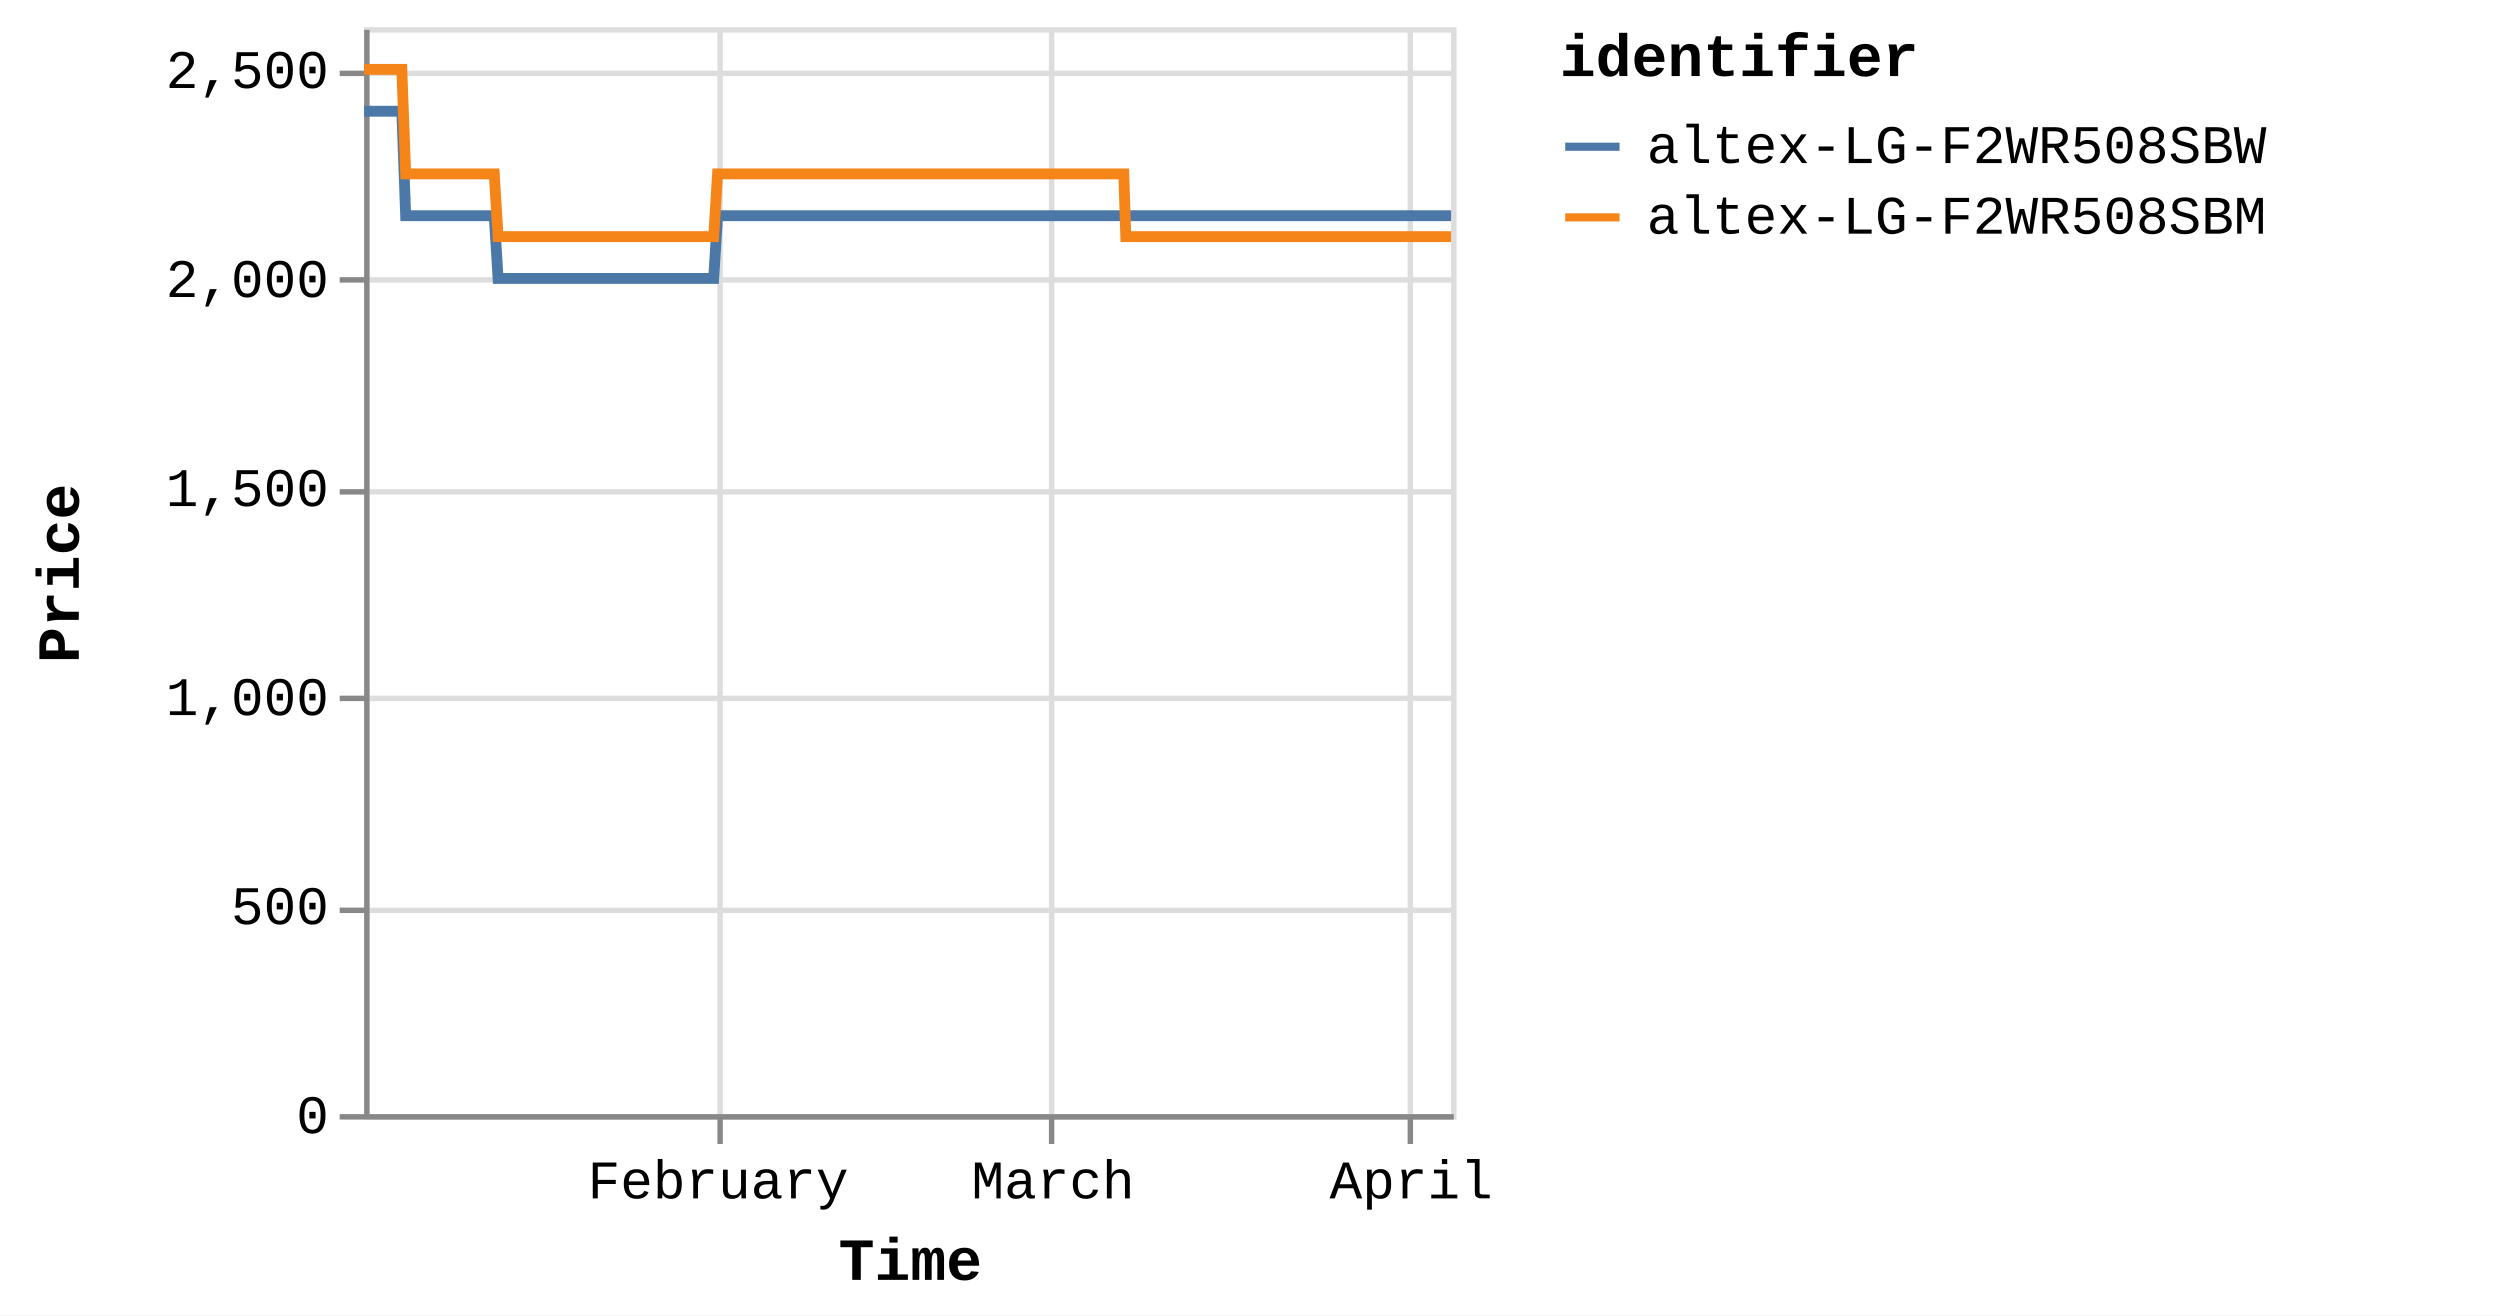
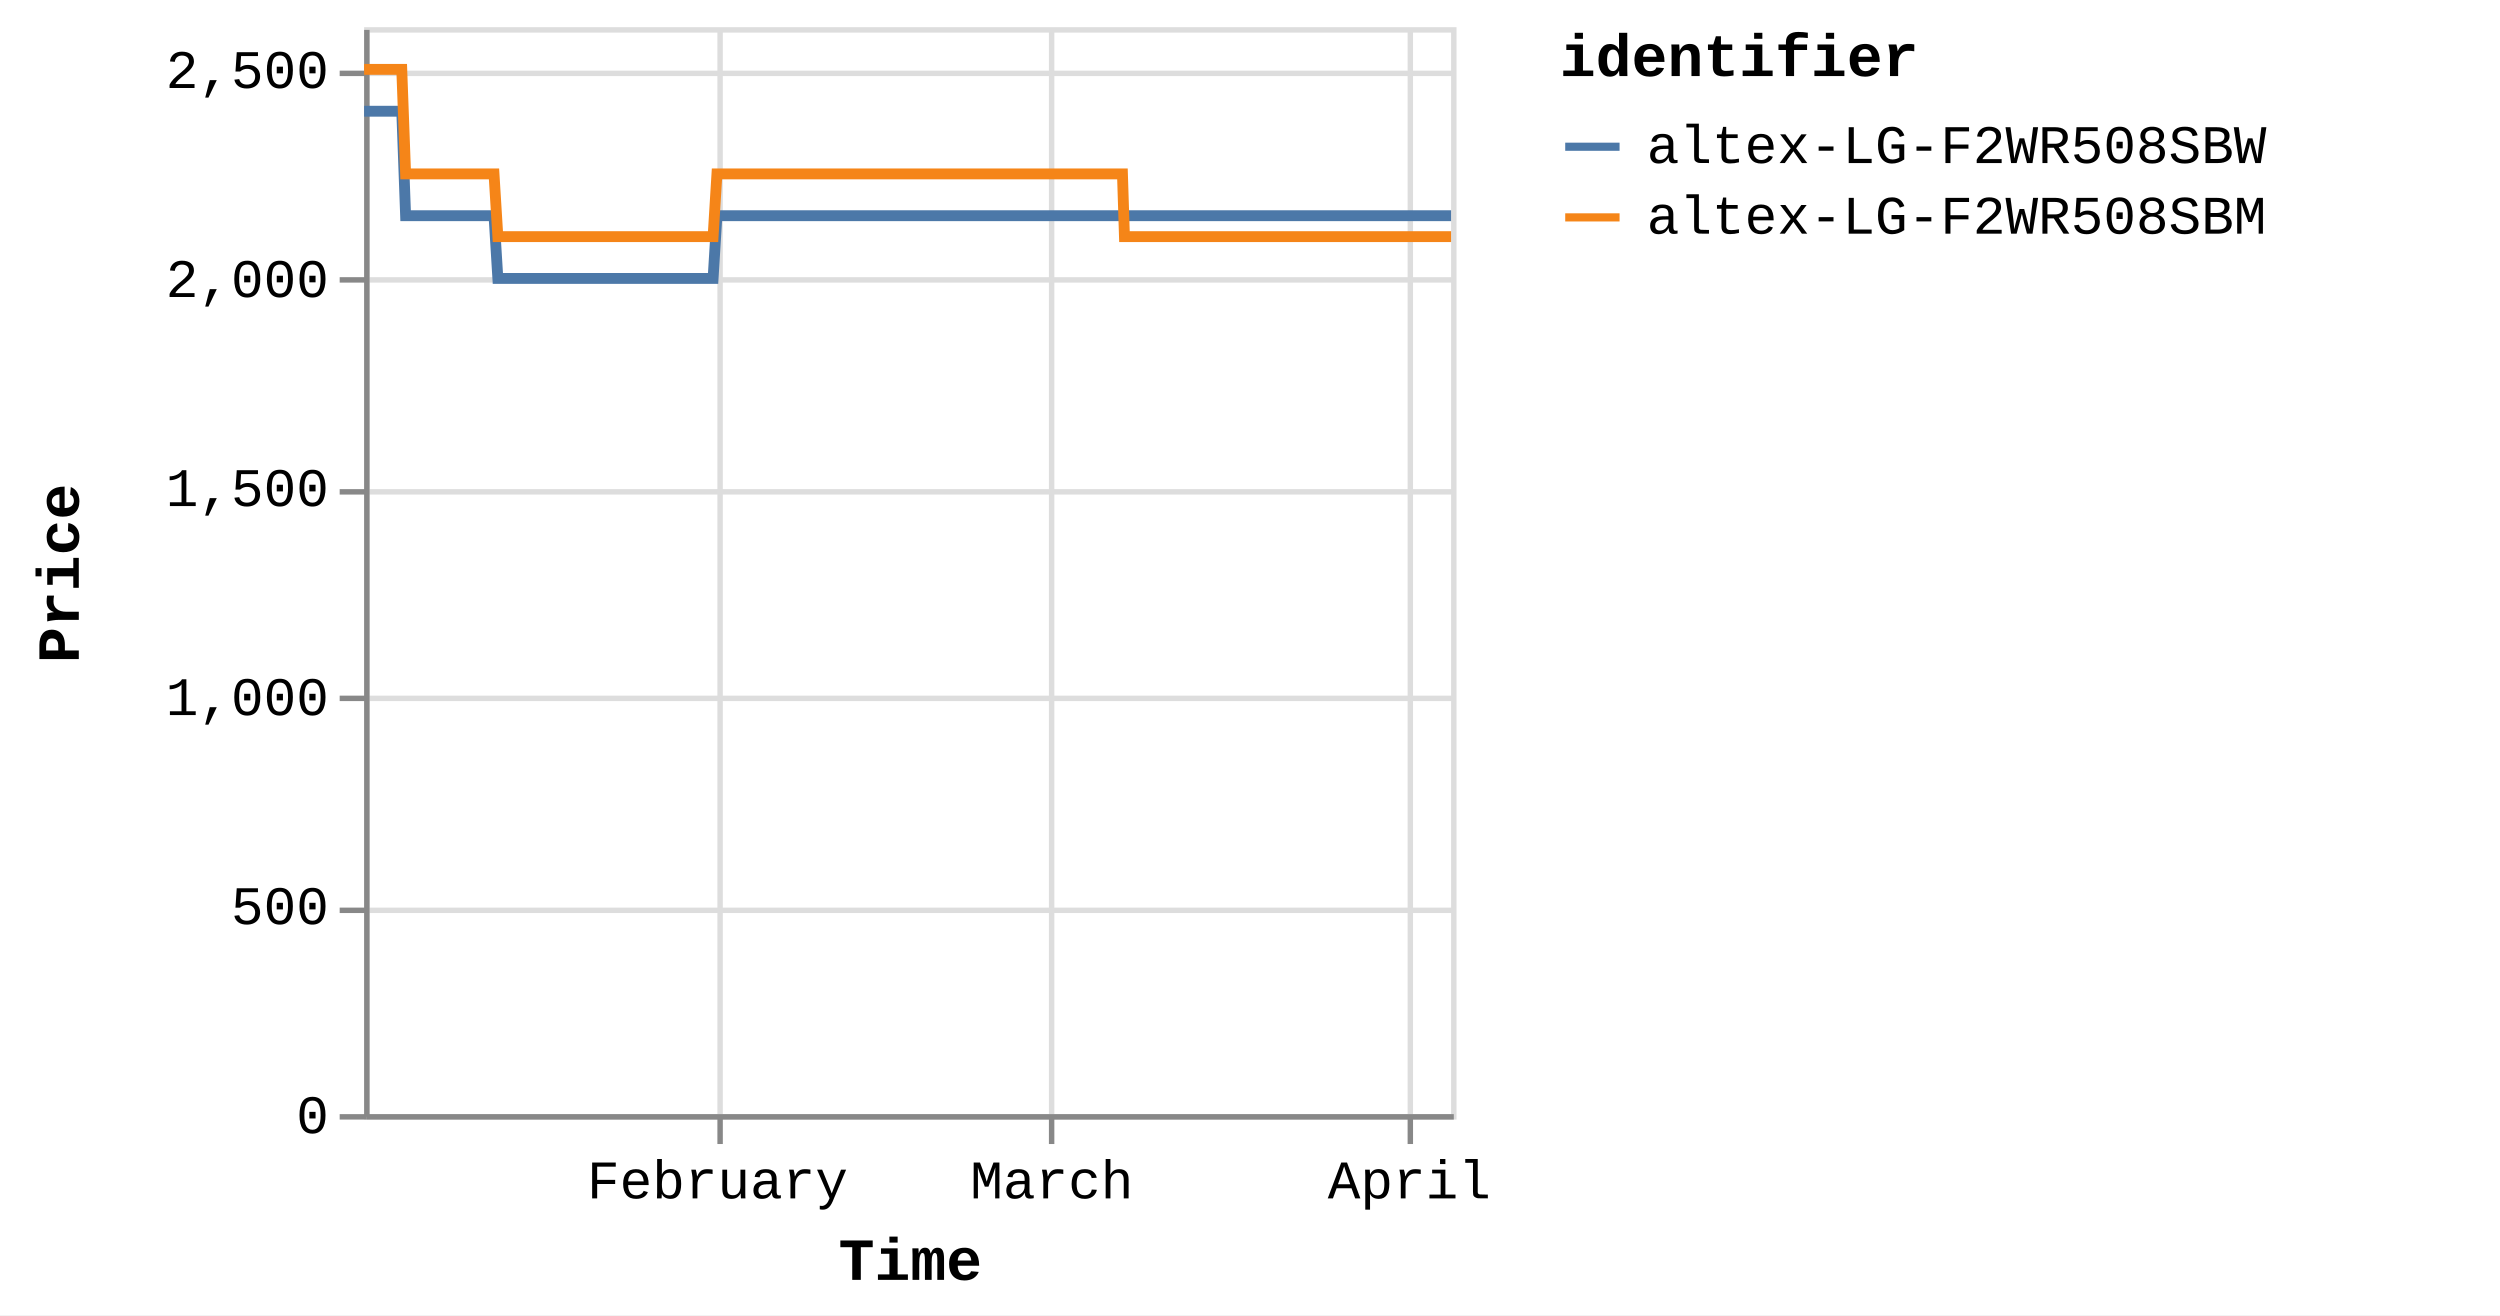
<svg xmlns="http://www.w3.org/2000/svg" version="1.1" class="marks" width="460" height="242" viewBox="0 0 460 242">
  <rect width="460" height="242" fill="white" />
  <g fill="none" stroke-miterlimit="10" transform="translate(67,5)">
    <g class="mark-group role-frame root" role="graphics-object" aria-roledescription="group mark container">
      <g transform="translate(0,0)">
        <path class="background" aria-hidden="true" d="M0.5,0.5h200v200h-200Z" stroke="#ddd" />
        <g>
          <g class="mark-group role-axis" aria-hidden="true">
            <g transform="translate(0.5,200.5)">
              <path class="background" aria-hidden="true" d="M0,0h0v0h0Z" pointer-events="none" />
              <g>
                <g class="mark-rule role-axis-grid" pointer-events="none">
                  <line transform="translate(65,-200)" x2="0" y2="200" stroke="#ddd" stroke-width="1" opacity="1" />
                  <line transform="translate(126,-200)" x2="0" y2="200" stroke="#ddd" stroke-width="1" opacity="1" />
                  <line transform="translate(192,-200)" x2="0" y2="200" stroke="#ddd" stroke-width="1" opacity="1" />
                </g>
              </g>
              <path class="foreground" aria-hidden="true" d="" pointer-events="none" display="none" />
            </g>
          </g>
          <g class="mark-group role-axis" aria-hidden="true">
            <g transform="translate(0.5,0.5)">
              <path class="background" aria-hidden="true" d="M0,0h0v0h0Z" pointer-events="none" />
              <g>
                <g class="mark-rule role-axis-grid" pointer-events="none">
                  <line transform="translate(0,200)" x2="200" y2="0" stroke="#ddd" stroke-width="1" opacity="1" />
                  <line transform="translate(0,162)" x2="200" y2="0" stroke="#ddd" stroke-width="1" opacity="1" />
                  <line transform="translate(0,123)" x2="200" y2="0" stroke="#ddd" stroke-width="1" opacity="1" />
                  <line transform="translate(0,85)" x2="200" y2="0" stroke="#ddd" stroke-width="1" opacity="1" />
                  <line transform="translate(0,46)" x2="200" y2="0" stroke="#ddd" stroke-width="1" opacity="1" />
                  <line transform="translate(0,8)" x2="200" y2="0" stroke="#ddd" stroke-width="1" opacity="1" />
                </g>
              </g>
              <path class="foreground" aria-hidden="true" d="" pointer-events="none" display="none" />
            </g>
          </g>
-           <g class="mark-group role-axis" role="graphics-symbol" aria-roledescription="axis" aria-label="X-axis titled 'Time' for a time scale with values from Monday, 01 January 2024, 2:19:43 PM to Thursday, 04 April 2024, 4:39:45 PM">
+           <g class="mark-group role-axis" role="graphics-symbol" aria-roledescription="axis" aria-label="X-axis titled 'Time' for a time scale with values from Monday, 01 January 2024, 2:19:43 PM to Thursday, 04 April 2024, 8:38:41 PM">
            <g transform="translate(0.5,200.5)">
              <path class="background" aria-hidden="true" d="M0,0h0v0h0Z" pointer-events="none" />
              <g>
                <g class="mark-rule role-axis-tick" pointer-events="none">
                  <line transform="translate(65,0)" x2="0" y2="5" stroke="#888" stroke-width="1" opacity="1" />
                  <line transform="translate(126,0)" x2="0" y2="5" stroke="#888" stroke-width="1" opacity="1" />
                  <line transform="translate(192,0)" x2="0" y2="5" stroke="#888" stroke-width="1" opacity="1" />
                </g>
                <g class="mark-text role-axis-label" pointer-events="none">
-                   <text text-anchor="middle" transform="translate(64.62033,15)" font-family="Liberation Mono" font-size="10px" fill="#000" opacity="1">February</text>
-                   <text text-anchor="middle" transform="translate(126.2587,15)" font-family="Liberation Mono" font-size="10px" fill="#000" opacity="1">March</text>
-                   <text text-anchor="middle" transform="translate(192.148,15)" font-family="Liberation Mono" font-size="10px" fill="#000" opacity="1">April</text>
+                   <text text-anchor="middle" transform="translate(64.50657,15)" font-family="Liberation Mono" font-size="10px" fill="#000" opacity="1">February</text>
+                   <text text-anchor="middle" transform="translate(126.0364,15)" font-family="Liberation Mono" font-size="10px" fill="#000" opacity="1">March</text>
+                   <text text-anchor="middle" transform="translate(191.8097,15)" font-family="Liberation Mono" font-size="10px" fill="#000" opacity="1">April</text>
                </g>
                <g class="mark-rule role-axis-domain" pointer-events="none">
                  <line transform="translate(0,0)" x2="200" y2="0" stroke="#888" stroke-width="1" opacity="1" />
                </g>
                <g class="mark-text role-axis-title" pointer-events="none">
                  <text text-anchor="middle" transform="translate(100,30)" font-family="Liberation Mono" font-size="11px" font-weight="bold" fill="#000" opacity="1">Time</text>
                </g>
              </g>
              <path class="foreground" aria-hidden="true" d="" pointer-events="none" display="none" />
            </g>
          </g>
          <g class="mark-group role-axis" role="graphics-symbol" aria-roledescription="axis" aria-label="Y-axis titled 'Price' for a linear scale with values from 0 to 2,600">
            <g transform="translate(0.5,0.5)">
              <path class="background" aria-hidden="true" d="M0,0h0v0h0Z" pointer-events="none" />
              <g>
                <g class="mark-rule role-axis-tick" pointer-events="none">
                  <line transform="translate(0,200)" x2="-5" y2="0" stroke="#888" stroke-width="1" opacity="1" />
                  <line transform="translate(0,162)" x2="-5" y2="0" stroke="#888" stroke-width="1" opacity="1" />
                  <line transform="translate(0,123)" x2="-5" y2="0" stroke="#888" stroke-width="1" opacity="1" />
                  <line transform="translate(0,85)" x2="-5" y2="0" stroke="#888" stroke-width="1" opacity="1" />
                  <line transform="translate(0,46)" x2="-5" y2="0" stroke="#888" stroke-width="1" opacity="1" />
                  <line transform="translate(0,8)" x2="-5" y2="0" stroke="#888" stroke-width="1" opacity="1" />
                </g>
                <g class="mark-text role-axis-label" pointer-events="none">
                  <text text-anchor="end" transform="translate(-7,203)" font-family="Liberation Mono" font-size="10px" fill="#000" opacity="1">0</text>
                  <text text-anchor="end" transform="translate(-7,164.5385)" font-family="Liberation Mono" font-size="10px" fill="#000" opacity="1">500</text>
                  <text text-anchor="end" transform="translate(-7,126.0769)" font-family="Liberation Mono" font-size="10px" fill="#000" opacity="1">1,000</text>
                  <text text-anchor="end" transform="translate(-7,87.61538)" font-family="Liberation Mono" font-size="10px" fill="#000" opacity="1">1,500</text>
                  <text text-anchor="end" transform="translate(-7,49.15385)" font-family="Liberation Mono" font-size="10px" fill="#000" opacity="1">2,000</text>
                  <text text-anchor="end" transform="translate(-7,10.69231)" font-family="Liberation Mono" font-size="10px" fill="#000" opacity="1">2,500</text>
                </g>
                <g class="mark-rule role-axis-domain" pointer-events="none">
                  <line transform="translate(0,200)" x2="0" y2="-200" stroke="#888" stroke-width="1" opacity="1" />
                </g>
                <g class="mark-text role-axis-title" pointer-events="none">
                  <text text-anchor="middle" transform="translate(-51,100) rotate(-90) translate(0,-2)" font-family="Liberation Mono" font-size="11px" font-weight="bold" fill="#000" opacity="1">Price</text>
                </g>
              </g>
              <path class="foreground" aria-hidden="true" d="" pointer-events="none" display="none" />
            </g>
          </g>
          <g class="mark-group role-scope pathgroup" role="graphics-object" aria-roledescription="group mark container">
            <g transform="translate(0,0)">
              <path class="background" aria-hidden="true" d="M0,0h200v200h-200Z" />
              <g>
                <g class="mark-line role-mark marks" role="graphics-object" aria-roledescription="line mark container">
-                   <path aria-label="Time: Jan 01, 2024; Price: 2399; identifier: altex-LG-F2WR508SBW" role="graphics-symbol" aria-roledescription="line mark" d="M0,15.462L0.222,15.462L0.559,15.462L1.268,15.462L1.622,15.462L1.995,15.462L2.333,15.462L2.684,15.462L3.393,15.462L3.748,15.462L4.12,15.462L4.459,15.462L4.809,15.462L5.519,15.462L5.873,15.462L6.245,15.462L6.587,15.462L6.936,15.462L7.645,34.692L7.999,34.692L8.371,34.692L8.711,34.692L9.061,34.692L9.77,34.692L10.124,34.692L10.495,34.692L10.835,34.692L11.186,34.692L11.897,34.692L12.249,34.692L12.62,34.692L12.961,34.692L13.312,34.692L14.022,34.692L14.377,34.692L14.75,34.692L15.089,34.692L15.437,34.692L16.148,34.692L16.502,34.692L16.879,34.692L17.215,34.692L17.563,34.692L18.273,34.692L18.628,34.692L19.001,34.692L19.339,34.692L19.688,34.692L20.398,34.692L20.753,34.692L21.127,34.692L21.466,34.692L21.814,34.692L22.524,34.692L22.878,34.692L23.25,34.692L23.59,34.692L23.939,34.692L24.648,46.231L25.002,46.231L25.373,46.231L25.713,46.231L26.064,46.231L26.775,46.231L27.127,46.231L27.498,46.231L27.838,46.231L28.19,46.231L28.901,46.231L29.255,46.231L29.63,46.231L29.968,46.231L30.315,46.231L31.025,46.231L31.381,46.231L31.754,46.231L32.094,46.231L32.441,46.231L33.151,46.231L33.507,46.231L33.88,46.231L34.218,46.231L34.566,46.231L35.276,46.231L35.631,46.231L36.004,46.231L36.342,46.231L36.693,46.231L37.402,46.231L37.757,46.231L38.13,46.231L38.47,46.231L38.817,46.231L39.527,46.231L39.88,46.231L40.251,46.231L40.593,46.231L40.943,46.231L41.651,46.231L42.005,46.231L42.377,46.231L42.717,46.231L43.068,46.231L43.78,46.231L44.135,46.231L44.509,46.231L44.845,46.231L45.194,46.231L45.904,46.231L46.26,46.231L46.634,46.231L46.972,46.231L47.319,46.231L48.03,46.231L48.385,46.231L48.759,46.231L49.097,46.231L49.445,46.231L50.156,46.231L50.51,46.231L50.884,46.231L51.224,46.231L51.57,46.231L52.279,46.231L52.635,46.231L53.002,46.231L53.342,46.231L53.697,46.231L54.404,46.231L54.759,46.231L55.123,46.231L55.467,46.231L55.82,46.231L56.53,46.231L56.884,46.231L57.249,46.231L57.592,46.231L57.946,46.231L58.655,46.231L59.01,46.231L59.378,46.231L59.718,46.231L60.072,46.231L60.78,46.231L61.134,46.231L61.503,46.231L61.848,46.231L62.197,46.231L62.905,46.231L63.26,46.231L63.629,46.231L63.968,46.231L64.322,46.231L65.031,34.692L65.386,34.692L65.754,34.692L66.094,34.692L66.448,34.692L67.157,34.692L67.511,34.692L67.879,34.692L68.219,34.692L68.574,34.692L69.282,34.692L69.637,34.692L70.002,34.692L70.345,34.692L70.7,34.692L71.409,34.692L71.762,34.692L72.127,34.692L72.47,34.692L72.824,34.692L73.533,34.692L73.888,34.692L74.257,34.692L74.596,34.692L74.95,34.692L75.658,34.692L76.013,34.692L76.382,34.692L76.722,34.692L77.075,34.692L77.784,34.692L78.139,34.692L78.506,34.692L78.849,34.692L79.201,34.692L79.909,34.692L80.265,34.692L80.632,34.692L80.974,34.692L81.326,34.692L82.035,34.692L82.39,34.692L82.756,34.692L83.098,34.692L83.453,34.692L84.16,34.692L84.514,34.692L84.881,34.692L85.223,34.692L85.577,34.692L86.287,34.692L86.64,34.692L87.005,34.692L87.349,34.692L87.703,34.692L88.412,34.692L88.765,34.692L89.136,34.692L89.475,34.692L89.828,34.692L90.536,34.692L90.891,34.692L91.259,34.692L91.605,34.692L91.954,34.692L92.662,34.692L93.017,34.692L93.385,34.692L93.726,34.692L94.079,34.692L95.142,34.692L95.51,34.692L95.851,34.692L96.205,34.692L96.913,34.692L97.268,34.692L97.636,34.692L97.978,34.692L98.33,34.692L99.039,34.692L99.392,34.692L99.758,34.692L100.101,34.692L100.455,34.692L101.164,34.692L101.52,34.692L101.884,34.692L102.227,34.692L102.581,34.692L103.289,34.692L103.645,34.692L104.014,34.692L104.356,34.692L104.706,34.692L105.416,34.692L105.77,34.692L106.137,34.692L106.479,34.692L106.833,34.692L107.54,34.692L107.895,34.692L108.264,34.692L108.605,34.692L108.958,34.692L109.666,34.692L110.02,34.692L110.389,34.692L110.73,34.692L111.083,34.692L111.791,34.692L112.146,34.692L112.513,34.692L112.854,34.692L113.21,34.692L113.917,34.692L114.271,34.692L114.636,34.692L114.979,34.692L115.333,34.692L116.042,34.692L116.397,34.692L116.762,34.692L117.107,34.692L117.459,34.692L118.168,34.692L118.523,34.692L118.891,34.692L119.232,34.692L119.584,34.692L120.293,34.692L120.648,34.692L121.015,34.692L121.357,34.692L121.71,34.692L122.419,34.692L122.773,34.692L123.141,34.692L123.483,34.692L123.836,34.692L124.544,34.692L124.898,34.692L125.265,34.692L125.606,34.692L125.961,34.692L126.669,34.692L127.025,34.692L127.392,34.692L127.733,34.692L128.087,34.692L128.795,34.692L129.149,34.692L129.517,34.692L129.858,34.692L130.212,34.692L130.921,34.692L131.274,34.692L131.64,34.692L131.983,34.692L132.338,34.692L133.078,34.692L133.562,34.692L133.774,34.692L134.111,34.692L134.463,34.692L135.171,34.692L135.525,34.692L135.896,34.692L136.235,34.692L136.588,34.692L137.297,34.692L137.654,34.692L138.021,34.692L138.362,34.692L138.714,34.692L139.422,34.692L139.777,34.692L140.145,34.692L140.485,34.692L140.84,34.692L141.548,34.692L141.907,34.692L142.27,34.692L142.61,34.692L142.964,34.692L143.674,34.692L144.028,34.692L144.392,34.692L144.738,34.692L145.09,34.692L145.799,34.692L146.155,34.692L146.518,34.692L146.862,34.692L147.215,34.692L147.926,34.692L148.278,34.692L148.648,34.692L148.989,34.692L149.341,34.692L150.05,34.692L150.404,34.692L150.773,34.692L151.115,34.692L151.466,34.692L152.175,34.692L152.532,34.692L152.899,34.692L153.238,34.692L153.592,34.692L154.3,34.692L154.655,34.692L155.025,34.692L155.365,34.692L155.717,34.692L156.426,34.692L156.783,34.692L157.149,34.692L157.49,34.692L157.843,34.692L158.552,34.692L158.907,34.692L159.273,34.692L159.615,34.692L159.97,34.692L160.677,34.692L161.033,34.692L161.397,34.692L161.739,34.692L162.094,34.692L162.802,34.692L163.157,34.692L163.528,34.692L163.869,34.692L164.221,34.692L164.929,34.692L165.282,34.692L165.65,34.692L165.995,34.692L166.344,34.692L167.053,34.692L167.408,34.692L167.776,34.692L168.12,34.692L168.472,34.692L169.179,34.692L169.534,34.692L169.903,34.692L170.247,34.692L170.596,34.692L171.304,34.692L171.658,34.692L172.027,34.692L172.368,34.692L172.722,34.692L173.43,34.692L173.784,34.692L174.152,34.692L174.492,34.692L174.846,34.692L175.555,34.692L175.91,34.692L176.279,34.692L176.618,34.692L176.972,34.692L177.681,34.692L178.035,34.692L178.404,34.692L178.745,34.692L179.097,34.692L179.806,34.692L180.163,34.692L180.53,34.692L180.872,34.692L181.223,34.692L181.934,34.692L182.287,34.692L182.656,34.692L182.999,34.692L183.349,34.692L184.057,34.692L184.411,34.692L184.781,34.692L185.122,34.692L185.473,34.692L186.183,34.692L186.537,34.692L186.907,34.692L187.247,34.692L187.599,34.692L188.308,34.692L188.662,34.692L189.028,34.692L189.372,34.692L189.726,34.692L190.434,34.692L190.789,34.692L191.155,34.692L191.498,34.692L191.85,34.692L192.558,34.692L192.916,34.692L193.285,34.692L193.627,34.692L193.976,34.692L194.686,34.692L195.04,34.692L195.41,34.692L195.751,34.692L196.101,34.692L196.809,34.692L197.164,34.692L197.533,34.692L197.876,34.692L198.227,34.692L198.936,34.692L199.291,34.692L199.659,34.692L200,34.692" stroke="#4c78a8" stroke-width="2" />
+                   <path aria-label="Time: Jan 01, 2024; Price: 2399; identifier: altex-LG-F2WR508SBW" role="graphics-symbol" aria-roledescription="line mark" d="M0,15.462L0.222,15.462L0.558,15.462L1.265,15.462L1.619,15.462L1.991,15.462L2.329,15.462L2.68,15.462L3.387,15.462L3.741,15.462L4.113,15.462L4.451,15.462L4.801,15.462L5.509,15.462L5.863,15.462L6.234,15.462L6.575,15.462L6.923,15.462L7.632,34.692L7.985,34.692L8.356,34.692L8.696,34.692L9.045,34.692L9.753,34.692L10.106,34.692L10.476,34.692L10.816,34.692L11.166,34.692L11.876,34.692L12.227,34.692L12.598,34.692L12.938,34.692L13.288,34.692L13.997,34.692L14.352,34.692L14.724,34.692L15.062,34.692L15.41,34.692L16.12,34.692L16.473,34.692L16.849,34.692L17.185,34.692L17.532,34.692L18.241,34.692L18.595,34.692L18.967,34.692L19.305,34.692L19.653,34.692L20.362,34.692L20.716,34.692L21.089,34.692L21.428,34.692L21.775,34.692L22.484,34.692L22.838,34.692L23.21,34.692L23.549,34.692L23.897,34.692L24.605,46.231L24.958,46.231L25.328,46.231L25.668,46.231L26.018,46.231L26.728,46.231L27.079,46.231L27.45,46.231L27.789,46.231L28.14,46.231L28.85,46.231L29.204,46.231L29.577,46.231L29.915,46.231L30.262,46.231L30.971,46.231L31.326,46.231L31.698,46.231L32.037,46.231L32.384,46.231L33.093,46.231L33.448,46.231L33.82,46.231L34.158,46.231L34.505,46.231L35.214,46.231L35.568,46.231L35.941,46.231L36.278,46.231L36.628,46.231L37.336,46.231L37.69,46.231L38.063,46.231L38.402,46.231L38.749,46.231L39.458,46.231L39.809,46.231L40.181,46.231L40.522,46.231L40.871,46.231L41.578,46.231L41.932,46.231L42.302,46.231L42.642,46.231L42.992,46.231L43.703,46.231L44.057,46.231L44.43,46.231L44.766,46.231L45.114,46.231L45.823,46.231L46.179,46.231L46.551,46.231L46.89,46.231L47.236,46.231L47.946,46.231L48.3,46.231L48.673,46.231L49.01,46.231L49.358,46.231L50.068,46.231L50.421,46.231L50.795,46.231L51.134,46.231L51.479,46.231L52.187,46.231L52.542,46.231L52.909,46.231L53.248,46.231L53.602,46.231L54.308,46.231L54.663,46.231L55.026,46.231L55.369,46.231L55.722,46.231L56.43,46.231L56.784,46.231L57.148,46.231L57.491,46.231L57.844,46.231L58.552,46.231L58.906,46.231L59.273,46.231L59.613,46.231L59.966,46.231L60.673,46.231L61.027,46.231L61.394,46.231L61.739,46.231L62.087,46.231L62.795,46.231L63.149,46.231L63.517,46.231L63.856,46.231L64.209,46.231L64.916,34.692L65.27,34.692L65.639,34.692L65.977,34.692L66.331,34.692L67.039,34.692L67.392,34.692L67.76,34.692L68.099,34.692L68.453,34.692L69.16,34.692L69.514,34.692L69.878,34.692L70.221,34.692L70.576,34.692L71.284,34.692L71.636,34.692L72,34.692L72.342,34.692L72.696,34.692L73.403,34.692L73.758,34.692L74.126,34.692L74.465,34.692L74.818,34.692L75.525,34.692L75.879,34.692L76.247,34.692L76.587,34.692L76.94,34.692L77.647,34.692L78.001,34.692L78.368,34.692L78.71,34.692L79.062,34.692L79.769,34.692L80.123,34.692L80.49,34.692L80.831,34.692L81.183,34.692L81.891,34.692L82.245,34.692L82.61,34.692L82.952,34.692L83.306,34.692L84.012,34.692L84.365,34.692L84.731,34.692L85.073,34.692L85.427,34.692L86.135,34.692L86.488,34.692L86.852,34.692L87.195,34.692L87.548,34.692L88.256,34.692L88.609,34.692L88.979,34.692L89.317,34.692L89.67,34.692L90.377,34.692L90.731,34.692L91.098,34.692L91.443,34.692L91.792,34.692L92.499,34.692L92.853,34.692L93.221,34.692L93.561,34.692L93.913,34.692L94.974,34.692L95.342,34.692L95.682,34.692L96.036,34.692L96.743,34.692L97.096,34.692L97.464,34.692L97.805,34.692L98.157,34.692L98.865,34.692L99.217,34.692L99.582,34.692L99.925,34.692L100.278,34.692L100.986,34.692L101.341,34.692L101.704,34.692L102.047,34.692L102.401,34.692L103.108,34.692L103.463,34.692L103.831,34.692L104.173,34.692L104.522,34.692L105.23,34.692L105.583,34.692L105.95,34.692L106.292,34.692L106.645,34.692L107.351,34.692L107.705,34.692L108.073,34.692L108.414,34.692L108.766,34.692L109.473,34.692L109.826,34.692L110.194,34.692L110.535,34.692L110.888,34.692L111.595,34.692L111.948,34.692L112.315,34.692L112.655,34.692L113.011,34.692L113.716,34.692L114.07,34.692L114.434,34.692L114.777,34.692L115.13,34.692L115.838,34.692L116.192,34.692L116.556,34.692L116.901,34.692L117.252,34.692L117.959,34.692L118.314,34.692L118.681,34.692L119.022,34.692L119.374,34.692L120.081,34.692L120.435,34.692L120.802,34.692L121.144,34.692L121.496,34.692L122.203,34.692L122.557,34.692L122.924,34.692L123.266,34.692L123.618,34.692L124.325,34.692L124.678,34.692L125.045,34.692L125.385,34.692L125.739,34.692L126.446,34.692L126.801,34.692L127.168,34.692L127.508,34.692L127.861,34.692L128.568,34.692L128.922,34.692L129.289,34.692L129.629,34.692L129.983,34.692L130.69,34.692L131.043,34.692L131.408,34.692L131.751,34.692L132.105,34.692L132.844,34.692L133.327,34.692L133.539,34.692L133.875,34.692L134.226,34.692L134.933,34.692L135.287,34.692L135.657,34.692L135.995,34.692L136.348,34.692L137.055,34.692L137.412,34.692L137.778,34.692L138.119,34.692L138.469,34.692L139.177,34.692L139.531,34.692L139.898,34.692L140.238,34.692L140.592,34.692L141.299,34.692L141.657,34.692L142.02,34.692L142.359,34.692L142.713,34.692L143.421,34.692L143.774,34.692L144.137,34.692L144.483,34.692L144.834,34.692L145.542,34.692L145.898,34.692L146.26,34.692L146.604,34.692L146.956,34.692L147.665,34.692L148.017,34.692L148.386,34.692L148.727,34.692L149.079,34.692L149.786,34.692L150.139,34.692L150.508,34.692L150.849,34.692L151.2,34.692L151.908,34.692L152.263,34.692L152.63,34.692L152.968,34.692L153.321,34.692L154.029,34.692L154.383,34.692L154.752,34.692L155.091,34.692L155.443,34.692L156.15,34.692L156.507,34.692L156.872,34.692L157.213,34.692L157.565,34.692L158.272,34.692L158.627,34.692L158.992,34.692L159.334,34.692L159.688,34.692L160.394,34.692L160.75,34.692L161.113,34.692L161.455,34.692L161.809,34.692L162.515,34.692L162.869,34.692L163.24,34.692L163.58,34.692L163.932,34.692L164.639,34.692L164.991,34.692L165.359,34.692L165.703,34.692L166.052,34.692L166.759,34.692L167.114,34.692L167.481,34.692L167.824,34.692L168.175,34.692L168.881,34.692L169.236,34.692L169.604,34.692L169.947,34.692L170.296,34.692L171.003,34.692L171.356,34.692L171.724,34.692L172.065,34.692L172.418,34.692L173.125,34.692L173.478,34.692L173.845,34.692L174.185,34.692L174.538,34.692L175.246,34.692L175.6,34.692L175.968,34.692L176.307,34.692L176.66,34.692L177.368,34.692L177.722,34.692L178.09,34.692L178.43,34.692L178.782,34.692L179.489,34.692L179.846,34.692L180.212,34.692L180.554,34.692L180.904,34.692L181.614,34.692L181.966,34.692L182.335,34.692L182.677,34.692L183.026,34.692L183.733,34.692L184.087,34.692L184.456,34.692L184.796,34.692L185.147,34.692L185.855,34.692L186.208,34.692L186.578,34.692L186.917,34.692L187.269,34.692L187.976,34.692L188.33,34.692L188.695,34.692L189.038,34.692L189.392,34.692L190.099,34.692L190.454,34.692L190.818,34.692L191.161,34.692L191.513,34.692L192.219,34.692L192.576,34.692L192.945,34.692L193.286,34.692L193.634,34.692L194.343,34.692L194.696,34.692L195.066,34.692L195.406,34.692L195.756,34.692L196.463,34.692L196.817,34.692L197.186,34.692L197.528,34.692L197.878,34.692L198.586,34.692L198.94,34.692L199.308,34.692L199.648,34.692L200,34.692" stroke="#4c78a8" stroke-width="2" />
                </g>
              </g>
              <path class="foreground" aria-hidden="true" d="" display="none" />
            </g>
            <g transform="translate(0,0)">
              <path class="background" aria-hidden="true" d="M0,0h200v200h-200Z" />
              <g>
                <g class="mark-line role-mark marks" role="graphics-object" aria-roledescription="line mark container">
-                   <path aria-label="Time: Jan 01, 2024; Price: 2499; identifier: altex-LG-F2WR508SBM" role="graphics-symbol" aria-roledescription="line mark" d="M0,7.769L0.223,7.769L0.559,7.769L1.268,7.769L1.622,7.769L1.995,7.769L2.333,7.769L2.684,7.769L3.393,7.769L3.748,7.769L4.121,7.769L4.459,7.769L4.809,7.769L5.519,7.769L5.873,7.769L6.245,7.769L6.587,7.769L6.936,7.769L7.645,27L7.999,27L8.371,27L8.711,27L9.061,27L9.77,27L10.124,27L10.495,27L10.835,27L11.186,27L11.897,27L12.249,27L12.62,27L12.961,27L13.312,27L14.022,27L14.377,27L14.75,27L15.089,27L15.437,27L16.148,27L16.502,27L16.879,27L17.215,27L17.563,27L18.273,27L18.628,27L19.001,27L19.339,27L19.688,27L20.398,27L20.753,27L21.127,27L21.466,27L21.814,27L22.524,27L22.878,27L23.251,27L23.59,27L23.939,27L24.648,38.538L25.002,38.538L25.373,38.538L25.713,38.538L26.064,38.538L26.775,38.538L27.127,38.538L27.498,38.538L27.838,38.538L28.19,38.538L28.901,38.538L29.256,38.538L29.63,38.538L29.968,38.538L30.315,38.538L31.025,38.538L31.381,38.538L31.754,38.538L32.094,38.538L32.441,38.538L33.151,38.538L33.507,38.538L33.88,38.538L34.218,38.538L34.566,38.538L35.276,38.538L35.631,38.538L36.004,38.538L36.342,38.538L36.693,38.538L37.402,38.538L37.757,38.538L38.13,38.538L38.47,38.538L38.817,38.538L39.527,38.538L39.88,38.538L40.251,38.538L40.593,38.538L40.943,38.538L41.651,38.538L42.006,38.538L42.377,38.538L42.717,38.538L43.068,38.538L43.78,38.538L44.135,38.538L44.509,38.538L44.845,38.538L45.194,38.538L45.904,38.538L46.26,38.538L46.634,38.538L46.973,38.538L47.319,38.538L48.03,38.538L48.385,38.538L48.759,38.538L49.097,38.538L49.445,38.538L50.156,38.538L50.51,38.538L50.884,38.538L51.224,38.538L51.57,38.538L52.279,38.538L52.635,38.538L53.002,38.538L53.342,38.538L53.697,38.538L54.404,38.538L54.759,38.538L55.123,38.538L55.467,38.538L55.82,38.538L56.53,38.538L56.884,38.538L57.249,38.538L57.592,38.538L57.946,38.538L58.655,38.538L59.01,38.538L59.378,38.538L59.718,38.538L60.072,38.538L60.78,38.538L61.134,38.538L61.503,38.538L61.848,38.538L62.197,38.538L62.905,38.538L63.26,38.538L63.629,38.538L63.969,38.538L64.323,38.538L65.031,27L65.386,27L65.754,27L66.094,27L66.448,27L67.157,27L67.511,27L67.879,27L68.219,27L68.574,27L69.282,27L69.637,27L70.002,27L70.345,27L70.7,27L71.409,27L71.763,27L72.127,27L72.47,27L72.824,27L73.533,27L73.889,27L74.257,27L74.596,27L74.95,27L75.658,27L76.013,27L76.382,27L76.722,27L77.075,27L77.784,27L78.139,27L78.506,27L78.849,27L79.201,27L79.909,27L80.265,27L80.632,27L80.974,27L81.326,27L82.035,27L82.39,27L82.756,27L83.098,27L83.453,27L84.16,27L84.514,27L84.881,27L85.223,27L85.578,27L86.287,27L86.64,27L87.006,27L87.349,27L87.703,27L88.412,27L88.766,27L89.136,27L89.475,27L89.828,27L90.536,27L90.891,27L91.259,27L91.605,27L91.954,27L92.662,27L93.017,27L93.385,27L93.726,27L94.079,27L95.142,27L95.51,27L95.851,27L96.205,27L96.914,27L97.268,27L97.636,27L97.978,27L98.33,27L99.04,27L99.392,27L99.758,27L100.101,27L100.455,27L101.164,27L101.52,27L101.884,27L102.227,27L102.581,27L103.289,27L103.645,27L104.014,27L104.357,27L104.706,27L105.416,27L105.77,27L106.137,27L106.479,27L106.833,27L107.54,27L107.895,27L108.264,27L108.605,27L108.958,27L109.666,27L110.02,27L110.389,27L110.73,27L111.083,27L111.792,27L112.146,27L112.513,27L112.854,27L113.21,27L113.917,27L114.271,27L114.636,27L114.979,27L115.333,27L116.042,27L116.397,27L116.762,27L117.107,27L117.459,27L118.168,27L118.523,27L118.891,27L119.232,27L119.584,27L120.293,27L120.648,27L121.015,27L121.357,27L121.71,27L122.419,27L122.773,27L123.141,27L123.483,27L123.836,27L124.544,27L124.898,27L125.265,27L125.606,27L125.961,27L126.669,27L127.025,27L127.392,27L127.733,27L128.087,27L128.795,27L129.15,27L129.517,27L129.858,27L130.212,27L130.921,27L131.274,27L131.64,27L131.983,27L132.338,27L133.079,27L133.563,27L133.774,27L134.111,27L134.463,27L135.171,27L135.525,27L135.896,27L136.235,27L136.588,27L137.297,27L137.654,27L138.021,27L138.362,27L138.714,27L139.422,27L139.777,27L140.145,38.538L140.485,38.538L140.84,38.538L141.548,38.538L141.907,38.538L142.27,38.538L142.61,38.538L142.964,38.538L143.674,38.538L144.028,38.538L144.392,38.538L144.738,38.538L145.09,38.538L145.799,38.538L146.155,38.538L146.518,38.538L146.862,38.538L147.215,38.538L147.926,38.538L148.278,38.538L148.648,38.538L148.99,38.538L149.342,38.538L150.05,38.538L150.404,38.538L150.773,38.538L151.116,38.538L151.466,38.538L152.176,38.538L152.532,38.538L152.899,38.538L153.238,38.538L153.592,38.538L154.3,38.538L154.655,38.538L155.025,38.538L155.365,38.538L155.718,38.538L156.426,38.538L156.783,38.538L157.149,38.538L157.49,38.538L157.843,38.538L158.552,38.538L158.907,38.538L159.273,38.538L159.615,38.538L159.97,38.538L160.677,38.538L161.033,38.538L161.398,38.538L161.739,38.538L162.094,38.538L162.802,38.538L163.157,38.538L163.528,38.538L163.869,38.538L164.221,38.538L164.929,38.538L165.282,38.538L165.651,38.538L165.995,38.538L166.344,38.538L167.053,38.538L167.408,38.538L167.776,38.538L168.12,38.538L168.472,38.538L169.179,38.538L169.534,38.538L169.903,38.538L170.247,38.538L170.596,38.538L171.304,38.538L171.659,38.538L172.027,38.538L172.368,38.538L172.722,38.538L173.43,38.538L173.784,38.538L174.152,38.538L174.492,38.538L174.846,38.538L175.555,38.538L175.91,38.538L176.279,38.538L176.618,38.538L176.972,38.538L177.681,38.538L178.035,38.538L178.404,38.538L178.745,38.538L179.097,38.538L179.806,38.538L180.163,38.538L180.53,38.538L180.872,38.538L181.223,38.538L181.934,38.538L182.287,38.538L182.656,38.538L182.999,38.538L183.349,38.538L184.057,38.538L184.411,38.538L184.782,38.538L185.122,38.538L185.474,38.538L186.183,38.538L186.537,38.538L186.907,38.538L187.247,38.538L187.599,38.538L188.308,38.538L188.662,38.538L189.028,38.538L189.372,38.538L189.726,38.538L190.434,38.538L190.79,38.538L191.155,38.538L191.498,38.538L191.851,38.538L192.558,38.538L192.916,38.538L193.285,38.538L193.627,38.538L193.976,38.538L194.686,38.538L195.04,38.538L195.41,38.538L195.751,38.538L196.101,38.538L196.809,38.538L197.164,38.538L197.533,38.538L197.876,38.538L198.227,38.538L198.936,38.538L199.291,38.538L199.659,38.538L200,38.538" stroke="#f58518" stroke-width="2" />
+                   <path aria-label="Time: Jan 01, 2024; Price: 2499; identifier: altex-LG-F2WR508SBM" role="graphics-symbol" aria-roledescription="line mark" d="M0,7.769L0.222,7.769L0.558,7.769L1.265,7.769L1.619,7.769L1.991,7.769L2.329,7.769L2.68,7.769L3.387,7.769L3.741,7.769L4.113,7.769L4.451,7.769L4.801,7.769L5.509,7.769L5.863,7.769L6.234,7.769L6.575,7.769L6.924,7.769L7.632,27L7.985,27L8.356,27L8.696,27L9.045,27L9.753,27L10.106,27L10.476,27L10.816,27L11.166,27L11.876,27L12.228,27L12.598,27L12.938,27L13.288,27L13.997,27L14.352,27L14.724,27L15.062,27L15.41,27L16.12,27L16.473,27L16.849,27L17.185,27L17.532,27L18.241,27L18.595,27L18.967,27L19.305,27L19.653,27L20.362,27L20.716,27L21.09,27L21.428,27L21.775,27L22.484,27L22.838,27L23.21,27L23.549,27L23.897,27L24.605,38.538L24.958,38.538L25.328,38.538L25.668,38.538L26.018,38.538L26.728,38.538L27.079,38.538L27.45,38.538L27.789,38.538L28.14,38.538L28.85,38.538L29.204,38.538L29.577,38.538L29.915,38.538L30.262,38.538L30.971,38.538L31.326,38.538L31.698,38.538L32.038,38.538L32.384,38.538L33.093,38.538L33.448,38.538L33.82,38.538L34.158,38.538L34.505,38.538L35.214,38.538L35.568,38.538L35.941,38.538L36.278,38.538L36.628,38.538L37.336,38.538L37.69,38.538L38.063,38.538L38.402,38.538L38.749,38.538L39.458,38.538L39.809,38.538L40.181,38.538L40.522,38.538L40.871,38.538L41.578,38.538L41.932,38.538L42.302,38.538L42.642,38.538L42.992,38.538L43.703,38.538L44.057,38.538L44.43,38.538L44.766,38.538L45.114,38.538L45.823,38.538L46.179,38.538L46.551,38.538L46.89,38.538L47.236,38.538L47.946,38.538L48.3,38.538L48.673,38.538L49.011,38.538L49.358,38.538L50.068,38.538L50.421,38.538L50.795,38.538L51.134,38.538L51.479,38.538L52.187,38.538L52.542,38.538L52.909,38.538L53.248,38.538L53.602,38.538L54.308,38.538L54.663,38.538L55.026,38.538L55.369,38.538L55.722,38.538L56.43,38.538L56.784,38.538L57.148,38.538L57.491,38.538L57.844,38.538L58.552,38.538L58.906,38.538L59.273,38.538L59.613,38.538L59.966,38.538L60.673,38.538L61.027,38.538L61.395,38.538L61.739,38.538L62.087,38.538L62.795,38.538L63.149,38.538L63.517,38.538L63.856,38.538L64.209,38.538L64.917,27L65.271,27L65.639,27L65.977,27L66.331,27L67.039,27L67.392,27L67.76,27L68.099,27L68.453,27L69.16,27L69.514,27L69.879,27L70.221,27L70.576,27L71.284,27L71.636,27L72,27L72.342,27L72.696,27L73.404,27L73.758,27L74.126,27L74.465,27L74.818,27L75.525,27L75.879,27L76.248,27L76.587,27L76.94,27L77.647,27L78.001,27L78.368,27L78.71,27L79.062,27L79.769,27L80.123,27L80.49,27L80.831,27L81.183,27L81.891,27L82.245,27L82.61,27L82.952,27L83.306,27L84.012,27L84.366,27L84.731,27L85.073,27L85.427,27L86.136,27L86.488,27L86.852,27L87.195,27L87.548,27L88.256,27L88.609,27L88.979,27L89.317,27L89.67,27L90.377,27L90.731,27L91.098,27L91.443,27L91.792,27L92.499,27L92.853,27L93.221,27L93.561,27L93.913,27L94.974,27L95.342,27L95.682,27L96.036,27L96.743,27L97.097,27L97.464,27L97.806,27L98.157,27L98.865,27L99.217,27L99.582,27L99.925,27L100.279,27L100.986,27L101.341,27L101.705,27L102.047,27L102.401,27L103.108,27L103.463,27L103.831,27L104.173,27L104.522,27L105.231,27L105.583,27L105.95,27L106.292,27L106.645,27L107.351,27L107.705,27L108.073,27L108.414,27L108.766,27L109.473,27L109.826,27L110.194,27L110.535,27L110.888,27L111.595,27L111.948,27L112.315,27L112.655,27L113.011,27L113.716,27L114.07,27L114.434,27L114.777,27L115.13,27L115.838,27L116.192,27L116.556,27L116.901,27L117.252,27L117.96,27L118.315,27L118.682,27L119.022,27L119.374,27L120.081,27L120.436,27L120.802,27L121.144,27L121.496,27L122.203,27L122.557,27L122.924,27L123.266,27L123.618,27L124.325,27L124.678,27L125.045,27L125.385,27L125.739,27L126.446,27L126.802,27L127.168,27L127.508,27L127.861,27L128.568,27L128.922,27L129.289,27L129.629,27L129.983,27L130.69,27L131.043,27L131.408,27L131.751,27L132.105,27L132.844,27L133.327,27L133.539,27L133.875,27L134.227,27L134.933,27L135.287,27L135.657,27L135.995,27L136.348,27L137.055,27L137.412,27L137.778,27L138.119,27L138.469,27L139.177,27L139.531,27L139.898,38.538L140.238,38.538L140.592,38.538L141.299,38.538L141.657,38.538L142.02,38.538L142.359,38.538L142.713,38.538L143.421,38.538L143.774,38.538L144.138,38.538L144.483,38.538L144.834,38.538L145.542,38.538L145.898,38.538L146.26,38.538L146.604,38.538L146.956,38.538L147.665,38.538L148.017,38.538L148.386,38.538L148.727,38.538L149.079,38.538L149.786,38.538L150.139,38.538L150.508,38.538L150.85,38.538L151.2,38.538L151.908,38.538L152.263,38.538L152.63,38.538L152.968,38.538L153.322,38.538L154.029,38.538L154.383,38.538L154.752,38.538L155.091,38.538L155.443,38.538L156.15,38.538L156.507,38.538L156.872,38.538L157.213,38.538L157.565,38.538L158.273,38.538L158.628,38.538L158.993,38.538L159.334,38.538L159.688,38.538L160.394,38.538L160.75,38.538L161.113,38.538L161.455,38.538L161.809,38.538L162.516,38.538L162.869,38.538L163.241,38.538L163.58,38.538L163.932,38.538L164.639,38.538L164.991,38.538L165.359,38.538L165.703,38.538L166.052,38.538L166.759,38.538L167.114,38.538L167.481,38.538L167.824,38.538L168.175,38.538L168.881,38.538L169.236,38.538L169.604,38.538L169.947,38.538L170.296,38.538L171.003,38.538L171.356,38.538L171.724,38.538L172.065,38.538L172.418,38.538L173.125,38.538L173.478,38.538L173.845,38.538L174.185,38.538L174.538,38.538L175.246,38.538L175.6,38.538L175.968,38.538L176.307,38.538L176.66,38.538L177.368,38.538L177.722,38.538L178.09,38.538L178.43,38.538L178.782,38.538L179.489,38.538L179.846,38.538L180.212,38.538L180.554,38.538L180.904,38.538L181.614,38.538L181.967,38.538L182.335,38.538L182.677,38.538L183.026,38.538L183.733,38.538L184.087,38.538L184.456,38.538L184.796,38.538L185.147,38.538L185.856,38.538L186.208,38.538L186.578,38.538L186.917,38.538L187.269,38.538L187.976,38.538L188.33,38.538L188.695,38.538L189.038,38.538L189.392,38.538L190.099,38.538L190.454,38.538L190.818,38.538L191.161,38.538L191.513,38.538L192.219,38.538L192.576,38.538L192.945,38.538L193.286,38.538L193.634,38.538L194.343,38.538L194.696,38.538L195.066,38.538L195.406,38.538L195.756,38.538L196.463,38.538L196.817,38.538L197.186,38.538L197.528,38.538L197.878,38.538L198.586,38.538L198.94,38.538L199.308,38.538L199.648,38.538L200,38.538" stroke="#f58518" stroke-width="2" />
                </g>
              </g>
              <path class="foreground" aria-hidden="true" d="" display="none" />
            </g>
          </g>
          <g class="mark-group role-legend" role="graphics-symbol" aria-roledescription="legend" aria-label="Symbol legend titled 'identifier' for stroke color with 2 values: altex-LG-F2WR508SBW, altex-LG-F2WR508SBM">
            <g transform="translate(220,0)">
              <path class="background" aria-hidden="true" d="M0,0h168v40h-168Z" pointer-events="none" />
              <g>
                <g class="mark-group role-legend-entry">
                  <g transform="translate(0,16)">
                    <path class="background" aria-hidden="true" d="M0,0h0v0h0Z" pointer-events="none" />
                    <g>
                      <g class="mark-group role-scope" role="graphics-object" aria-roledescription="group mark container">
                        <g transform="translate(0,0)">
                          <path class="background" aria-hidden="true" d="M0,0h168v11h-168Z" pointer-events="none" opacity="1" />
                          <g>
                            <g class="mark-symbol role-legend-symbol" pointer-events="none">
                              <path transform="translate(6,6)" d="M-5,0L5,0" stroke="#4c78a8" stroke-width="1.5" opacity="1" />
                            </g>
                            <g class="mark-text role-legend-label" pointer-events="none">
                              <text text-anchor="start" transform="translate(16,9)" font-family="Liberation Mono" font-size="10px" fill="#000" opacity="1">altex-LG-F2WR508SBW</text>
                            </g>
                          </g>
                          <path class="foreground" aria-hidden="true" d="" pointer-events="none" display="none" />
                        </g>
                        <g transform="translate(0,13)">
                          <path class="background" aria-hidden="true" d="M0,0h168v11h-168Z" pointer-events="none" opacity="1" />
                          <g>
                            <g class="mark-symbol role-legend-symbol" pointer-events="none">
                              <path transform="translate(6,6)" d="M-5,0L5,0" stroke="#f58518" stroke-width="1.5" opacity="1" />
                            </g>
                            <g class="mark-text role-legend-label" pointer-events="none">
                              <text text-anchor="start" transform="translate(16,9)" font-family="Liberation Mono" font-size="10px" fill="#000" opacity="1">altex-LG-F2WR508SBM</text>
                            </g>
                          </g>
                          <path class="foreground" aria-hidden="true" d="" pointer-events="none" display="none" />
                        </g>
                      </g>
                    </g>
                    <path class="foreground" aria-hidden="true" d="" pointer-events="none" display="none" />
                  </g>
                </g>
                <g class="mark-text role-legend-title" pointer-events="none">
                  <text text-anchor="start" transform="translate(0,9)" font-family="Liberation Mono" font-size="11px" font-weight="bold" fill="#000" opacity="1">identifier</text>
                </g>
              </g>
              <path class="foreground" aria-hidden="true" d="" pointer-events="none" display="none" />
            </g>
          </g>
        </g>
        <path class="foreground" aria-hidden="true" d="" display="none" />
      </g>
    </g>
  </g>
</svg>
